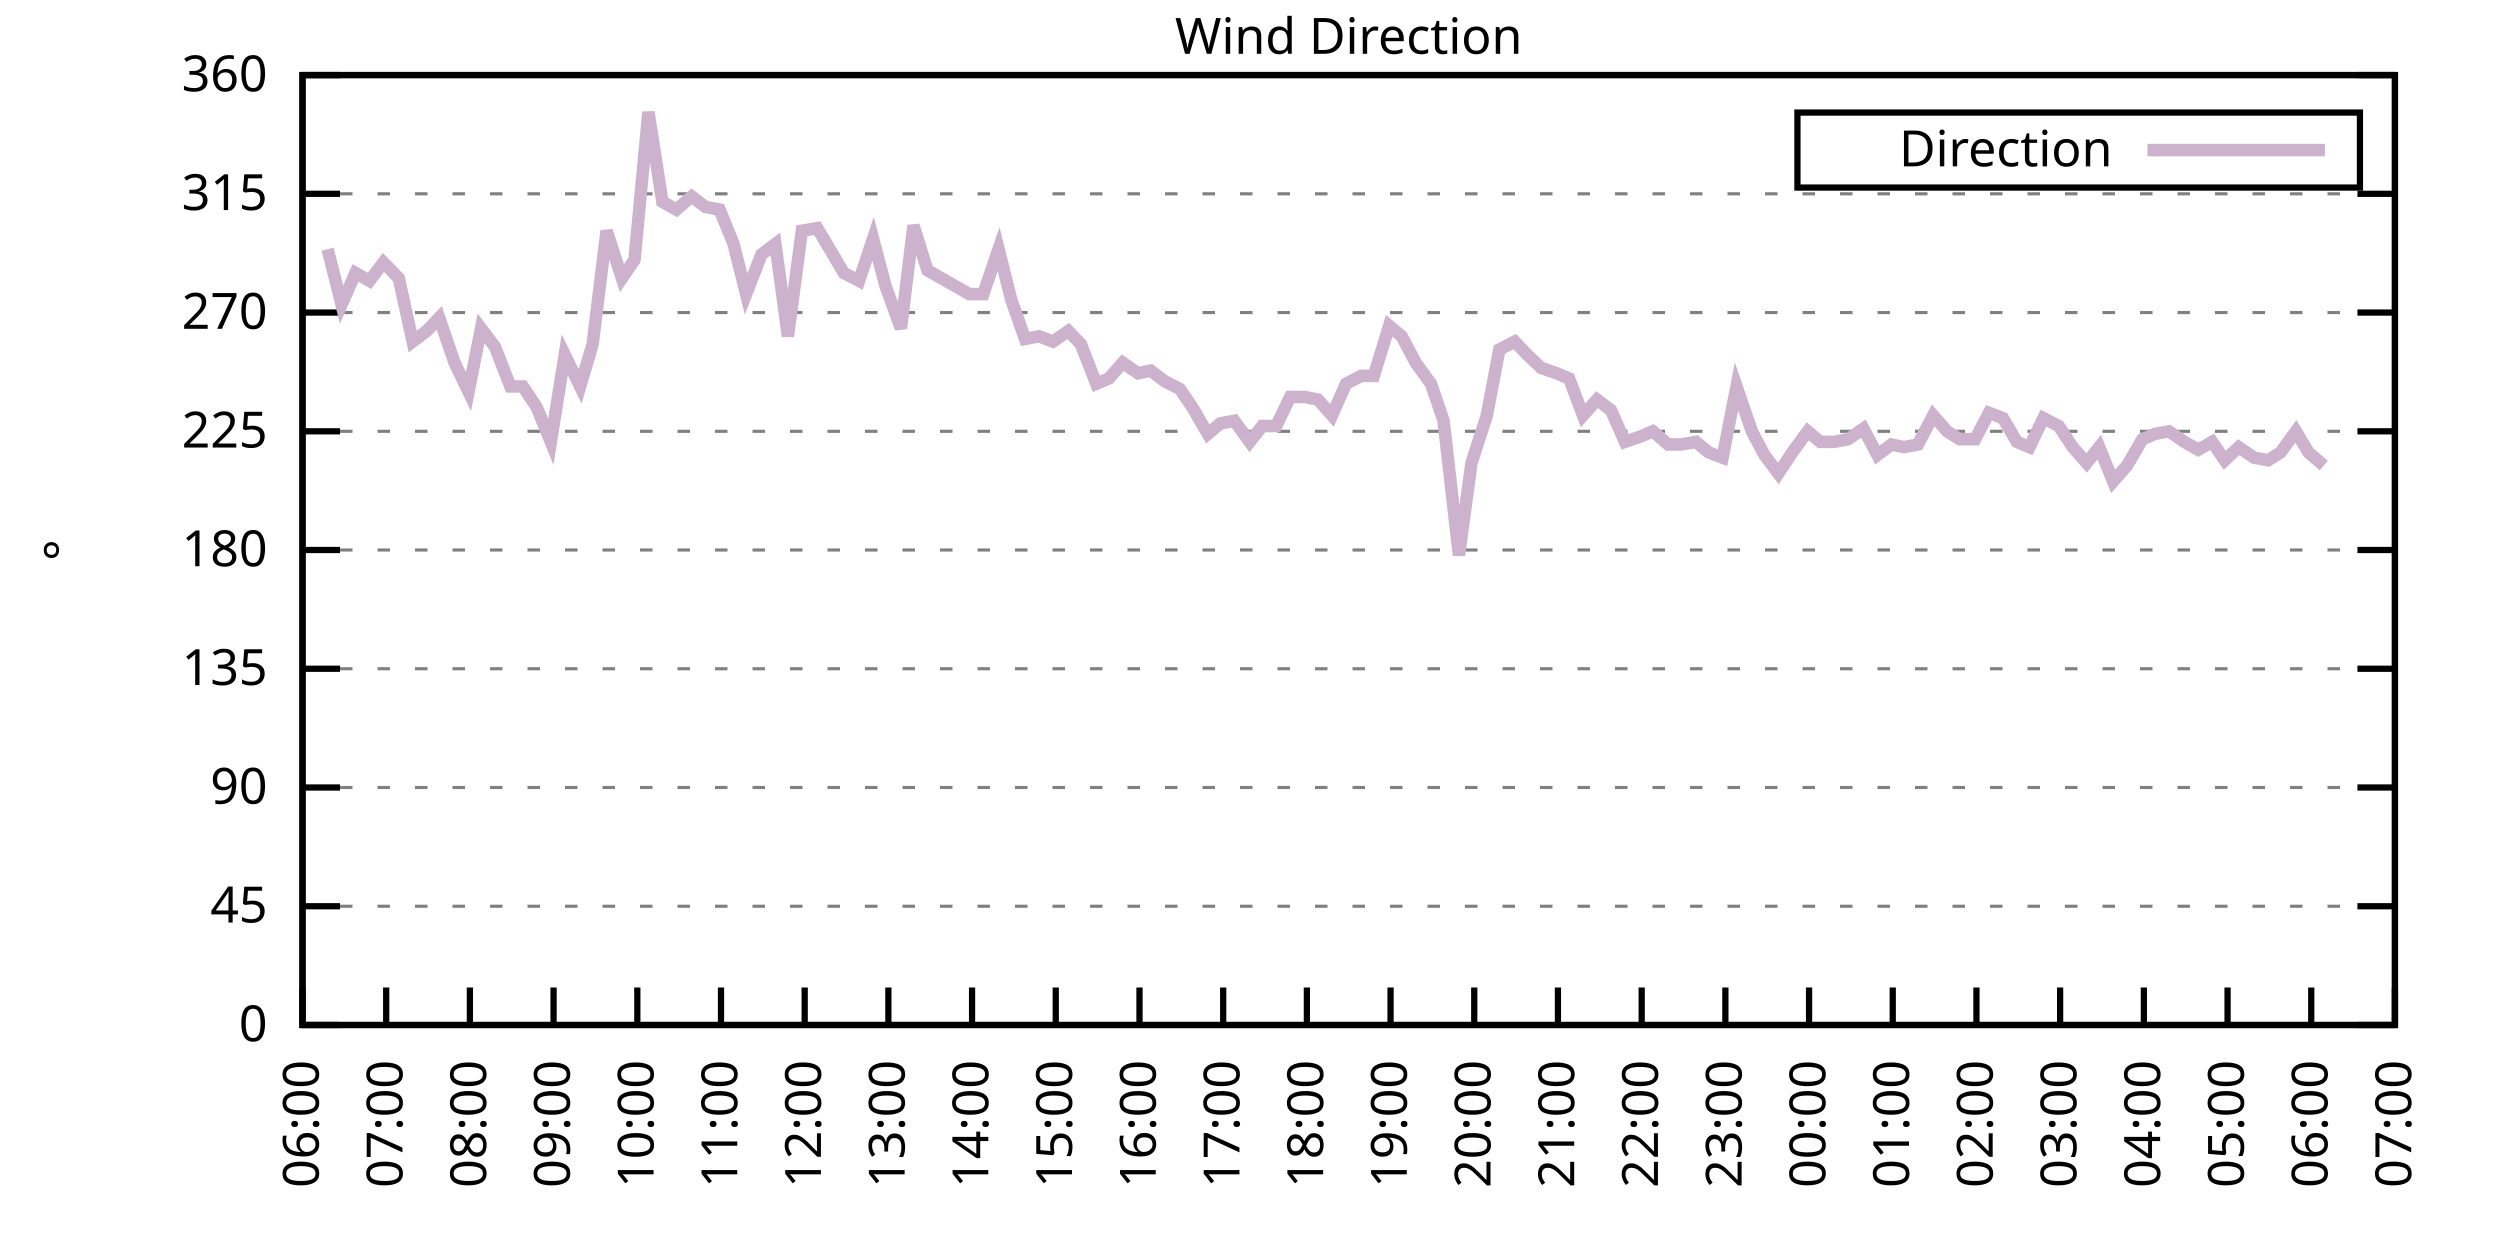
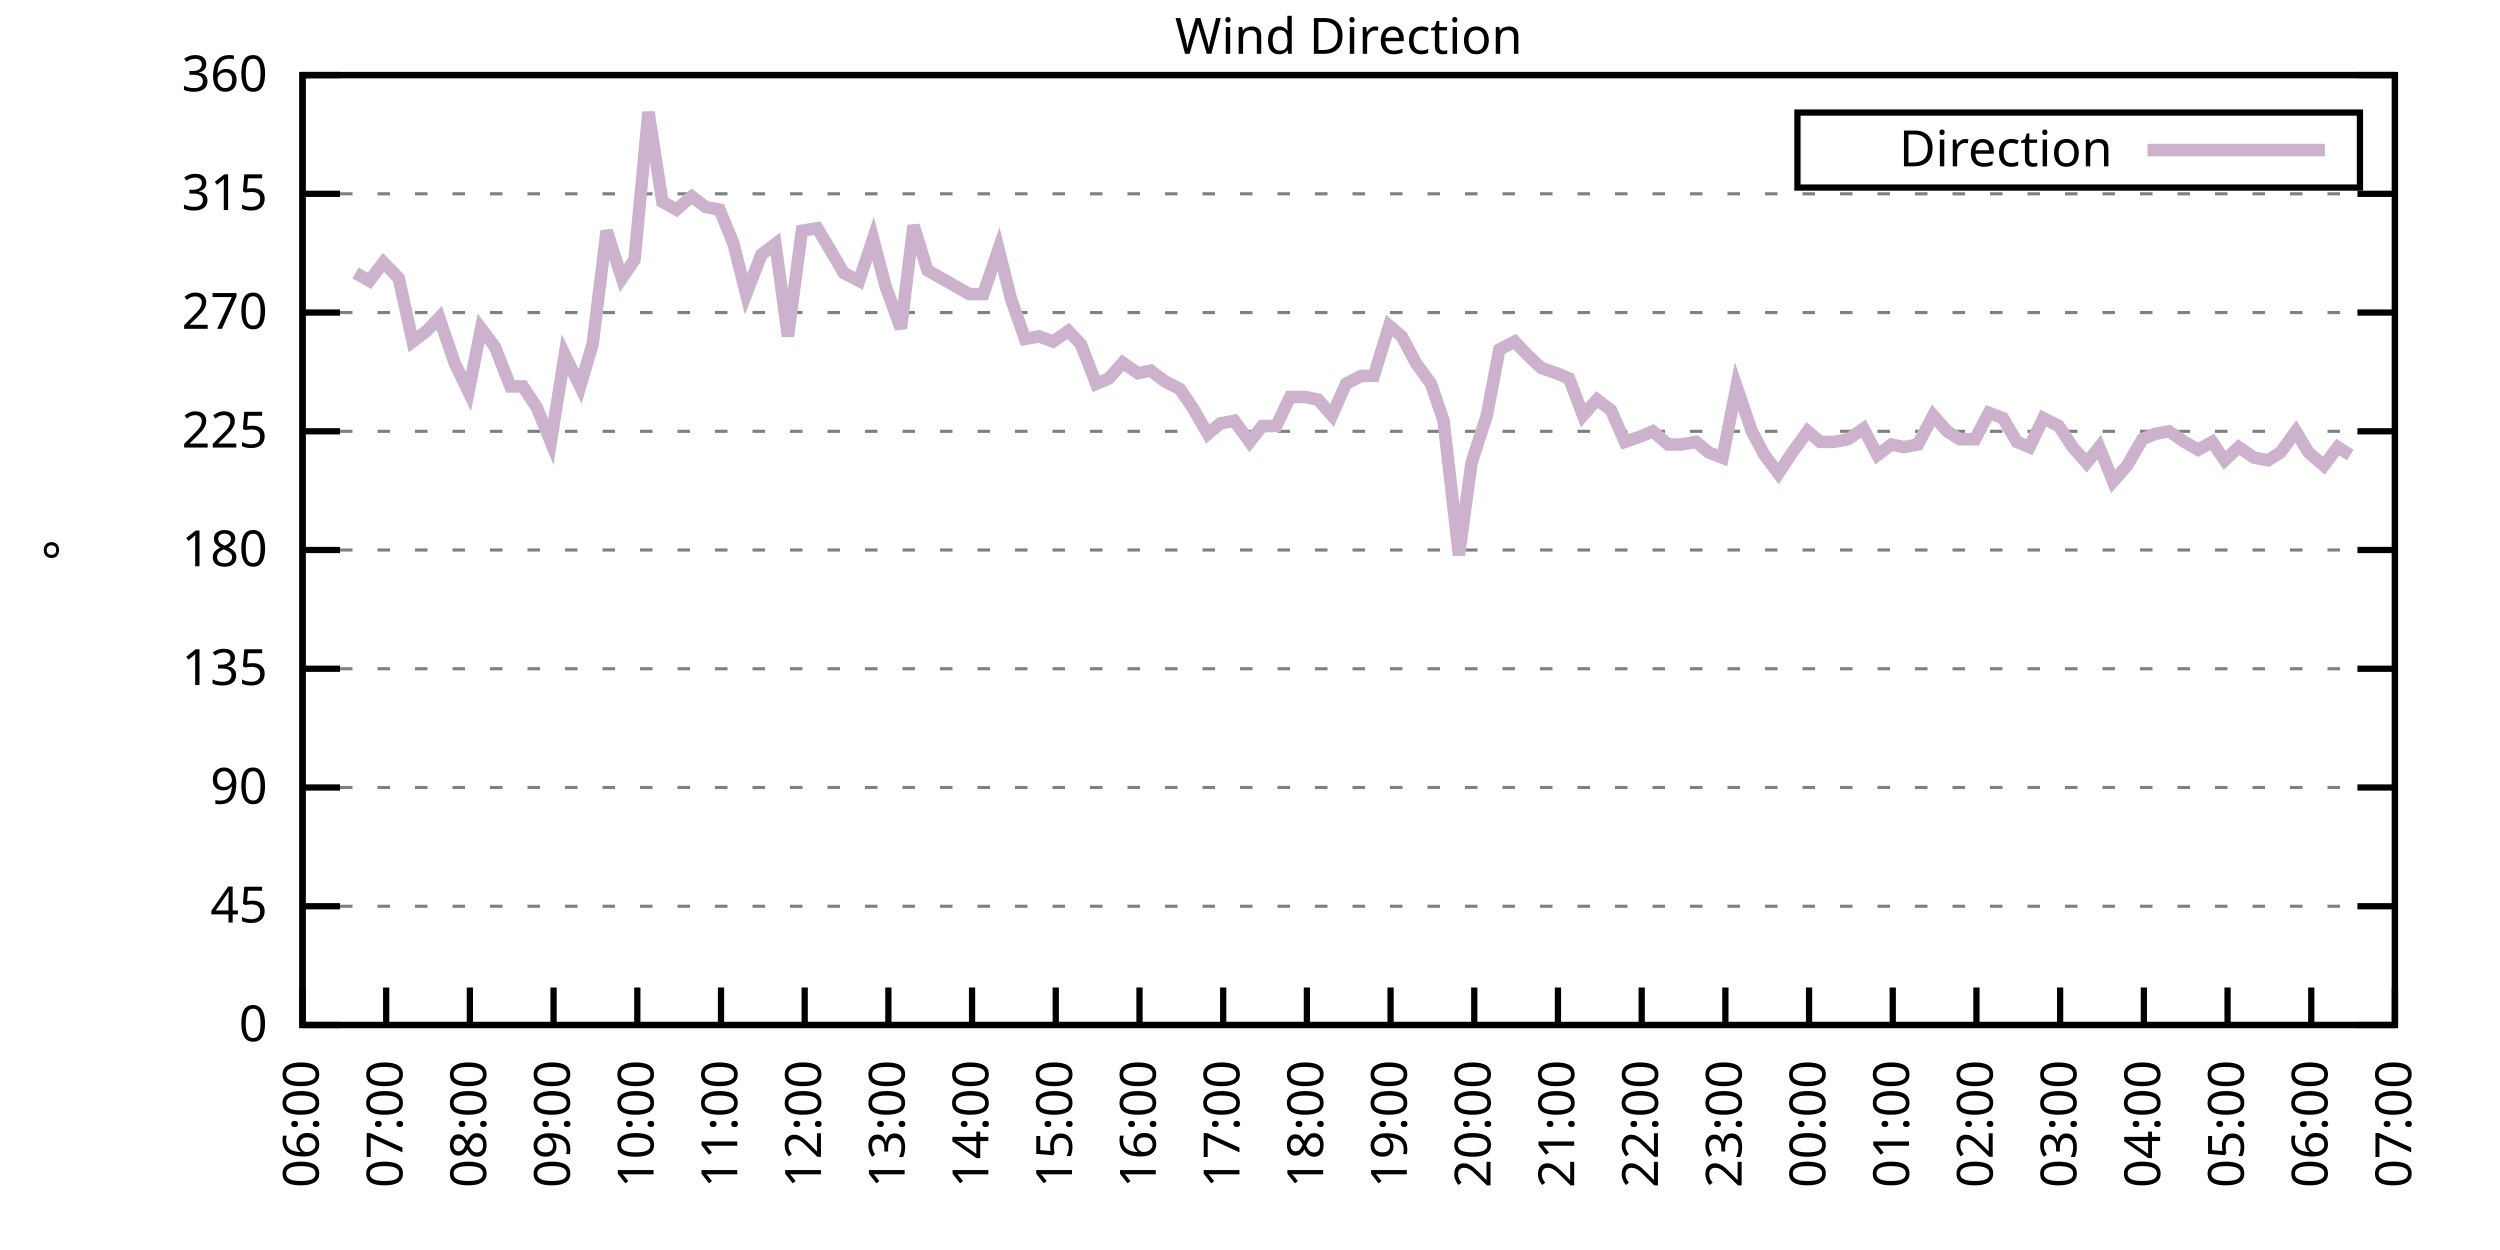
<svg xmlns="http://www.w3.org/2000/svg" xmlns:xlink="http://www.w3.org/1999/xlink" width="400" height="200" viewBox="0 0 400 200">
  <g id="gnuplot_canvas">
    <rect x="0" y="0" width="400" height="200" fill="none" />
    <defs>
      <circle id="gpDot" r="0.5" stroke-width="0.5" stroke="currentColor" />
      <path id="gpPt0" stroke-width="0.333" stroke="currentColor" d="M-1,0 h2 M0,-1 v2" />
      <path id="gpPt1" stroke-width="0.333" stroke="currentColor" d="M-1,-1 L1,1 M1,-1 L-1,1" />
      <path id="gpPt2" stroke-width="0.333" stroke="currentColor" d="M-1,0 L1,0 M0,-1 L0,1 M-1,-1 L1,1 M-1,1 L1,-1" />
      <rect id="gpPt3" stroke-width="0.333" stroke="currentColor" x="-1" y="-1" width="2" height="2" />
      <rect id="gpPt4" stroke-width="0.333" stroke="currentColor" fill="currentColor" x="-1" y="-1" width="2" height="2" />
      <circle id="gpPt5" stroke-width="0.333" stroke="currentColor" cx="0" cy="0" r="1" />
      <use xlink:href="#gpPt5" id="gpPt6" fill="currentColor" stroke="none" />
      <path id="gpPt7" stroke-width="0.333" stroke="currentColor" d="M0,-1.33 L-1.33,0.67 L1.33,0.67 z" />
      <use xlink:href="#gpPt7" id="gpPt8" fill="currentColor" stroke="none" />
      <use xlink:href="#gpPt7" id="gpPt9" stroke="currentColor" transform="rotate(180)" />
      <use xlink:href="#gpPt9" id="gpPt10" fill="currentColor" stroke="none" />
      <use xlink:href="#gpPt3" id="gpPt11" stroke="currentColor" transform="rotate(45)" />
      <use xlink:href="#gpPt11" id="gpPt12" fill="currentColor" stroke="none" />
      <path id="gpPt13" stroke-width="0.333" stroke="currentColor" d="M0,1.330 L1.265,0.411 L0.782,-1.067 L-0.782,-1.076 L-1.265,0.411 z" />
      <use xlink:href="#gpPt13" id="gpPt14" fill="currentColor" stroke="none" />
      <filter id="textbox" filterUnits="objectBoundingBox" x="0" y="0" height="1" width="1">
        <feFlood flood-color="white" flood-opacity="1" result="bgnd" />
        <feComposite in="SourceGraphic" in2="bgnd" operator="atop" />
      </filter>
      <filter id="greybox" filterUnits="objectBoundingBox" x="0" y="0" height="1" width="1">
        <feFlood flood-color="lightgrey" flood-opacity="1" result="grey" />
        <feComposite in="SourceGraphic" in2="grey" operator="atop" />
      </filter>
    </defs>
    <g fill="none" color="white" stroke="currentColor" stroke-width="1.00" stroke-linecap="butt" stroke-linejoin="miter">
</g>
    <g fill="none" color="black" stroke="currentColor" stroke-width="1.00" stroke-linecap="butt" stroke-linejoin="miter">
      <g stroke="none" shape-rendering="crispEdges">
        <polygon fill="rgb(255, 255, 255)" points="48.40,164.00 383.18,164.00 383.18,12.02 48.40,12.02 " />
      </g>
    </g>
    <g fill="none" color="black" stroke="currentColor" stroke-width="1.00" stroke-linecap="butt" stroke-linejoin="miter">
</g>
    <g fill="none" color="black" stroke="black" stroke-width="0.50" stroke-linecap="butt" stroke-linejoin="miter">
</g>
    <g fill="none" color="gray" stroke="currentColor" stroke-width="0.50" stroke-linecap="butt" stroke-linejoin="miter">
      <path stroke="gray" stroke-dasharray="2,4" class="gridline" d="M48.40,164.00 L383.19,164.00  " />
    </g>
    <g fill="none" color="gray" stroke="gray" stroke-width="1.00" stroke-linecap="butt" stroke-linejoin="miter">
</g>
    <g fill="none" color="black" stroke="currentColor" stroke-width="1.00" stroke-linecap="butt" stroke-linejoin="miter">
      <path stroke="black" d="M48.40,164.00 L54.40,164.00 M383.19,164.00 L377.19,164.00  " />
      <g transform="translate(42.80,166.60)" stroke="none" fill="black" font-family="Sans" font-size="8.00" text-anchor="end">
        <text>
          <tspan font-family="Sans"> 0</tspan>
        </text>
      </g>
    </g>
    <g fill="none" color="black" stroke="currentColor" stroke-width="1.00" stroke-linecap="butt" stroke-linejoin="miter">
</g>
    <g fill="none" color="black" stroke="black" stroke-width="0.50" stroke-linecap="butt" stroke-linejoin="miter">
</g>
    <g fill="none" color="gray" stroke="currentColor" stroke-width="0.50" stroke-linecap="butt" stroke-linejoin="miter">
      <path stroke="gray" stroke-dasharray="2,4" class="gridline" d="M48.40,145.00 L383.19,145.00  " />
    </g>
    <g fill="none" color="gray" stroke="gray" stroke-width="1.00" stroke-linecap="butt" stroke-linejoin="miter">
</g>
    <g fill="none" color="black" stroke="currentColor" stroke-width="1.00" stroke-linecap="butt" stroke-linejoin="miter">
      <path stroke="black" d="M48.40,145.00 L54.40,145.00 M383.19,145.00 L377.19,145.00  " />
      <g transform="translate(42.80,147.60)" stroke="none" fill="black" font-family="Sans" font-size="8.00" text-anchor="end">
        <text>
          <tspan font-family="Sans"> 45</tspan>
        </text>
      </g>
    </g>
    <g fill="none" color="black" stroke="currentColor" stroke-width="1.00" stroke-linecap="butt" stroke-linejoin="miter">
</g>
    <g fill="none" color="black" stroke="black" stroke-width="0.50" stroke-linecap="butt" stroke-linejoin="miter">
</g>
    <g fill="none" color="gray" stroke="currentColor" stroke-width="0.50" stroke-linecap="butt" stroke-linejoin="miter">
      <path stroke="gray" stroke-dasharray="2,4" class="gridline" d="M48.40,126.00 L383.19,126.00  " />
    </g>
    <g fill="none" color="gray" stroke="gray" stroke-width="1.00" stroke-linecap="butt" stroke-linejoin="miter">
</g>
    <g fill="none" color="black" stroke="currentColor" stroke-width="1.00" stroke-linecap="butt" stroke-linejoin="miter">
      <path stroke="black" d="M48.40,126.00 L54.40,126.00 M383.19,126.00 L377.19,126.00  " />
      <g transform="translate(42.80,128.60)" stroke="none" fill="black" font-family="Sans" font-size="8.00" text-anchor="end">
        <text>
          <tspan font-family="Sans"> 90</tspan>
        </text>
      </g>
    </g>
    <g fill="none" color="black" stroke="currentColor" stroke-width="1.00" stroke-linecap="butt" stroke-linejoin="miter">
</g>
    <g fill="none" color="black" stroke="black" stroke-width="0.50" stroke-linecap="butt" stroke-linejoin="miter">
</g>
    <g fill="none" color="gray" stroke="currentColor" stroke-width="0.50" stroke-linecap="butt" stroke-linejoin="miter">
      <path stroke="gray" stroke-dasharray="2,4" class="gridline" d="M48.40,107.00 L383.19,107.00  " />
    </g>
    <g fill="none" color="gray" stroke="gray" stroke-width="1.00" stroke-linecap="butt" stroke-linejoin="miter">
</g>
    <g fill="none" color="black" stroke="currentColor" stroke-width="1.00" stroke-linecap="butt" stroke-linejoin="miter">
      <path stroke="black" d="M48.40,107.00 L54.40,107.00 M383.19,107.00 L377.19,107.00  " />
      <g transform="translate(42.80,109.60)" stroke="none" fill="black" font-family="Sans" font-size="8.00" text-anchor="end">
        <text>
          <tspan font-family="Sans"> 135</tspan>
        </text>
      </g>
    </g>
    <g fill="none" color="black" stroke="currentColor" stroke-width="1.00" stroke-linecap="butt" stroke-linejoin="miter">
</g>
    <g fill="none" color="black" stroke="black" stroke-width="0.50" stroke-linecap="butt" stroke-linejoin="miter">
</g>
    <g fill="none" color="gray" stroke="currentColor" stroke-width="0.50" stroke-linecap="butt" stroke-linejoin="miter">
      <path stroke="gray" stroke-dasharray="2,4" class="gridline" d="M48.40,88.00 L383.19,88.00  " />
    </g>
    <g fill="none" color="gray" stroke="gray" stroke-width="1.00" stroke-linecap="butt" stroke-linejoin="miter">
</g>
    <g fill="none" color="black" stroke="currentColor" stroke-width="1.00" stroke-linecap="butt" stroke-linejoin="miter">
      <path stroke="black" d="M48.40,88.00 L54.40,88.00 M383.19,88.00 L377.19,88.00  " />
      <g transform="translate(42.80,90.60)" stroke="none" fill="black" font-family="Sans" font-size="8.00" text-anchor="end">
        <text>
          <tspan font-family="Sans"> 180</tspan>
        </text>
      </g>
    </g>
    <g fill="none" color="black" stroke="currentColor" stroke-width="1.00" stroke-linecap="butt" stroke-linejoin="miter">
</g>
    <g fill="none" color="black" stroke="black" stroke-width="0.50" stroke-linecap="butt" stroke-linejoin="miter">
</g>
    <g fill="none" color="gray" stroke="currentColor" stroke-width="0.50" stroke-linecap="butt" stroke-linejoin="miter">
      <path stroke="gray" stroke-dasharray="2,4" class="gridline" d="M48.40,69.01 L383.19,69.01  " />
    </g>
    <g fill="none" color="gray" stroke="gray" stroke-width="1.00" stroke-linecap="butt" stroke-linejoin="miter">
</g>
    <g fill="none" color="black" stroke="currentColor" stroke-width="1.00" stroke-linecap="butt" stroke-linejoin="miter">
      <path stroke="black" d="M48.40,69.01 L54.40,69.01 M383.19,69.01 L377.19,69.01  " />
      <g transform="translate(42.80,71.61)" stroke="none" fill="black" font-family="Sans" font-size="8.00" text-anchor="end">
        <text>
          <tspan font-family="Sans"> 225</tspan>
        </text>
      </g>
    </g>
    <g fill="none" color="black" stroke="currentColor" stroke-width="1.00" stroke-linecap="butt" stroke-linejoin="miter">
</g>
    <g fill="none" color="black" stroke="black" stroke-width="0.50" stroke-linecap="butt" stroke-linejoin="miter">
</g>
    <g fill="none" color="gray" stroke="currentColor" stroke-width="0.50" stroke-linecap="butt" stroke-linejoin="miter">
      <path stroke="gray" stroke-dasharray="2,4" class="gridline" d="M48.40,50.01 L383.19,50.01  " />
    </g>
    <g fill="none" color="gray" stroke="gray" stroke-width="1.00" stroke-linecap="butt" stroke-linejoin="miter">
</g>
    <g fill="none" color="black" stroke="currentColor" stroke-width="1.00" stroke-linecap="butt" stroke-linejoin="miter">
      <path stroke="black" d="M48.40,50.01 L54.40,50.01 M383.19,50.01 L377.19,50.01  " />
      <g transform="translate(42.80,52.61)" stroke="none" fill="black" font-family="Sans" font-size="8.00" text-anchor="end">
        <text>
          <tspan font-family="Sans"> 270</tspan>
        </text>
      </g>
    </g>
    <g fill="none" color="black" stroke="currentColor" stroke-width="1.00" stroke-linecap="butt" stroke-linejoin="miter">
</g>
    <g fill="none" color="black" stroke="black" stroke-width="0.50" stroke-linecap="butt" stroke-linejoin="miter">
</g>
    <g fill="none" color="gray" stroke="currentColor" stroke-width="0.50" stroke-linecap="butt" stroke-linejoin="miter">
      <path stroke="gray" stroke-dasharray="2,4" class="gridline" d="M48.40,31.01 L383.19,31.01  " />
    </g>
    <g fill="none" color="gray" stroke="gray" stroke-width="1.00" stroke-linecap="butt" stroke-linejoin="miter">
</g>
    <g fill="none" color="black" stroke="currentColor" stroke-width="1.00" stroke-linecap="butt" stroke-linejoin="miter">
      <path stroke="black" d="M48.40,31.01 L54.40,31.01 M383.19,31.01 L377.19,31.01  " />
      <g transform="translate(42.80,33.61)" stroke="none" fill="black" font-family="Sans" font-size="8.00" text-anchor="end">
        <text>
          <tspan font-family="Sans"> 315</tspan>
        </text>
      </g>
    </g>
    <g fill="none" color="black" stroke="currentColor" stroke-width="1.00" stroke-linecap="butt" stroke-linejoin="miter">
</g>
    <g fill="none" color="black" stroke="black" stroke-width="0.50" stroke-linecap="butt" stroke-linejoin="miter">
</g>
    <g fill="none" color="gray" stroke="currentColor" stroke-width="0.50" stroke-linecap="butt" stroke-linejoin="miter">
      <path stroke="gray" stroke-dasharray="2,4" class="gridline" d="M48.40,12.01 L383.19,12.01  " />
    </g>
    <g fill="none" color="gray" stroke="gray" stroke-width="1.00" stroke-linecap="butt" stroke-linejoin="miter">
</g>
    <g fill="none" color="black" stroke="currentColor" stroke-width="1.00" stroke-linecap="butt" stroke-linejoin="miter">
      <path stroke="black" d="M48.40,12.01 L54.40,12.01 M383.19,12.01 L377.19,12.01  " />
      <g transform="translate(42.80,14.61)" stroke="none" fill="black" font-family="Sans" font-size="8.00" text-anchor="end">
        <text>
          <tspan font-family="Sans"> 360</tspan>
        </text>
      </g>
    </g>
    <g fill="none" color="black" stroke="currentColor" stroke-width="1.00" stroke-linecap="butt" stroke-linejoin="miter">
      <path stroke="black" d="M48.40,164.00 L48.40,158.00  " />
      <g transform="translate(51.00,169.60) rotate(270.00)" stroke="none" fill="black" font-family="Sans" font-size="8.00" text-anchor="end">
        <text>
          <tspan font-family="Sans">06:00</tspan>
        </text>
      </g>
    </g>
    <g fill="none" color="black" stroke="currentColor" stroke-width="1.00" stroke-linecap="butt" stroke-linejoin="miter">
      <path stroke="black" d="M61.79,164.00 L61.79,158.00  " />
      <g transform="translate(64.39,169.60) rotate(270.00)" stroke="none" fill="black" font-family="Sans" font-size="8.00" text-anchor="end">
        <text>
          <tspan font-family="Sans">07:00</tspan>
        </text>
      </g>
    </g>
    <g fill="none" color="black" stroke="currentColor" stroke-width="1.00" stroke-linecap="butt" stroke-linejoin="miter">
      <path stroke="black" d="M75.18,164.00 L75.18,158.00  " />
      <g transform="translate(77.78,169.60) rotate(270.00)" stroke="none" fill="black" font-family="Sans" font-size="8.00" text-anchor="end">
        <text>
          <tspan font-family="Sans">08:00</tspan>
        </text>
      </g>
    </g>
    <g fill="none" color="black" stroke="currentColor" stroke-width="1.00" stroke-linecap="butt" stroke-linejoin="miter">
      <path stroke="black" d="M88.57,164.00 L88.57,158.00  " />
      <g transform="translate(91.17,169.60) rotate(270.00)" stroke="none" fill="black" font-family="Sans" font-size="8.00" text-anchor="end">
        <text>
          <tspan font-family="Sans">09:00</tspan>
        </text>
      </g>
    </g>
    <g fill="none" color="black" stroke="currentColor" stroke-width="1.00" stroke-linecap="butt" stroke-linejoin="miter">
      <path stroke="black" d="M101.97,164.00 L101.97,158.00  " />
      <g transform="translate(104.57,169.60) rotate(270.00)" stroke="none" fill="black" font-family="Sans" font-size="8.00" text-anchor="end">
        <text>
          <tspan font-family="Sans">10:00</tspan>
        </text>
      </g>
    </g>
    <g fill="none" color="black" stroke="currentColor" stroke-width="1.00" stroke-linecap="butt" stroke-linejoin="miter">
      <path stroke="black" d="M115.36,164.00 L115.36,158.00  " />
      <g transform="translate(117.96,169.60) rotate(270.00)" stroke="none" fill="black" font-family="Sans" font-size="8.00" text-anchor="end">
        <text>
          <tspan font-family="Sans">11:00</tspan>
        </text>
      </g>
    </g>
    <g fill="none" color="black" stroke="currentColor" stroke-width="1.00" stroke-linecap="butt" stroke-linejoin="miter">
      <path stroke="black" d="M128.75,164.00 L128.75,158.00  " />
      <g transform="translate(131.35,169.60) rotate(270.00)" stroke="none" fill="black" font-family="Sans" font-size="8.00" text-anchor="end">
        <text>
          <tspan font-family="Sans">12:00</tspan>
        </text>
      </g>
    </g>
    <g fill="none" color="black" stroke="currentColor" stroke-width="1.00" stroke-linecap="butt" stroke-linejoin="miter">
      <path stroke="black" d="M142.14,164.00 L142.14,158.00  " />
      <g transform="translate(144.74,169.60) rotate(270.00)" stroke="none" fill="black" font-family="Sans" font-size="8.00" text-anchor="end">
        <text>
          <tspan font-family="Sans">13:00</tspan>
        </text>
      </g>
    </g>
    <g fill="none" color="black" stroke="currentColor" stroke-width="1.00" stroke-linecap="butt" stroke-linejoin="miter">
      <path stroke="black" d="M155.53,164.00 L155.53,158.00  " />
      <g transform="translate(158.13,169.60) rotate(270.00)" stroke="none" fill="black" font-family="Sans" font-size="8.00" text-anchor="end">
        <text>
          <tspan font-family="Sans">14:00</tspan>
        </text>
      </g>
    </g>
    <g fill="none" color="black" stroke="currentColor" stroke-width="1.00" stroke-linecap="butt" stroke-linejoin="miter">
      <path stroke="black" d="M168.92,164.00 L168.92,158.00  " />
      <g transform="translate(171.52,169.60) rotate(270.00)" stroke="none" fill="black" font-family="Sans" font-size="8.00" text-anchor="end">
        <text>
          <tspan font-family="Sans">15:00</tspan>
        </text>
      </g>
    </g>
    <g fill="none" color="black" stroke="currentColor" stroke-width="1.00" stroke-linecap="butt" stroke-linejoin="miter">
      <path stroke="black" d="M182.32,164.00 L182.32,158.00  " />
      <g transform="translate(184.92,169.60) rotate(270.00)" stroke="none" fill="black" font-family="Sans" font-size="8.00" text-anchor="end">
        <text>
          <tspan font-family="Sans">16:00</tspan>
        </text>
      </g>
    </g>
    <g fill="none" color="black" stroke="currentColor" stroke-width="1.00" stroke-linecap="butt" stroke-linejoin="miter">
      <path stroke="black" d="M195.71,164.00 L195.71,158.00  " />
      <g transform="translate(198.31,169.60) rotate(270.00)" stroke="none" fill="black" font-family="Sans" font-size="8.00" text-anchor="end">
        <text>
          <tspan font-family="Sans">17:00</tspan>
        </text>
      </g>
    </g>
    <g fill="none" color="black" stroke="currentColor" stroke-width="1.00" stroke-linecap="butt" stroke-linejoin="miter">
      <path stroke="black" d="M209.10,164.00 L209.10,158.00  " />
      <g transform="translate(211.70,169.60) rotate(270.00)" stroke="none" fill="black" font-family="Sans" font-size="8.00" text-anchor="end">
        <text>
          <tspan font-family="Sans">18:00</tspan>
        </text>
      </g>
    </g>
    <g fill="none" color="black" stroke="currentColor" stroke-width="1.00" stroke-linecap="butt" stroke-linejoin="miter">
      <path stroke="black" d="M222.49,164.00 L222.49,158.00  " />
      <g transform="translate(225.09,169.60) rotate(270.00)" stroke="none" fill="black" font-family="Sans" font-size="8.00" text-anchor="end">
        <text>
          <tspan font-family="Sans">19:00</tspan>
        </text>
      </g>
    </g>
    <g fill="none" color="black" stroke="currentColor" stroke-width="1.00" stroke-linecap="butt" stroke-linejoin="miter">
      <path stroke="black" d="M235.88,164.00 L235.88,158.00  " />
      <g transform="translate(238.48,169.60) rotate(270.00)" stroke="none" fill="black" font-family="Sans" font-size="8.00" text-anchor="end">
        <text>
          <tspan font-family="Sans">20:00</tspan>
        </text>
      </g>
    </g>
    <g fill="none" color="black" stroke="currentColor" stroke-width="1.00" stroke-linecap="butt" stroke-linejoin="miter">
      <path stroke="black" d="M249.27,164.00 L249.27,158.00  " />
      <g transform="translate(251.87,169.60) rotate(270.00)" stroke="none" fill="black" font-family="Sans" font-size="8.00" text-anchor="end">
        <text>
          <tspan font-family="Sans">21:00</tspan>
        </text>
      </g>
    </g>
    <g fill="none" color="black" stroke="currentColor" stroke-width="1.00" stroke-linecap="butt" stroke-linejoin="miter">
      <path stroke="black" d="M262.67,164.00 L262.67,158.00  " />
      <g transform="translate(265.27,169.60) rotate(270.00)" stroke="none" fill="black" font-family="Sans" font-size="8.00" text-anchor="end">
        <text>
          <tspan font-family="Sans">22:00</tspan>
        </text>
      </g>
    </g>
    <g fill="none" color="black" stroke="currentColor" stroke-width="1.00" stroke-linecap="butt" stroke-linejoin="miter">
      <path stroke="black" d="M276.06,164.00 L276.06,158.00  " />
      <g transform="translate(278.66,169.60) rotate(270.00)" stroke="none" fill="black" font-family="Sans" font-size="8.00" text-anchor="end">
        <text>
          <tspan font-family="Sans">23:00</tspan>
        </text>
      </g>
    </g>
    <g fill="none" color="black" stroke="currentColor" stroke-width="1.00" stroke-linecap="butt" stroke-linejoin="miter">
      <path stroke="black" d="M289.45,164.00 L289.45,158.00  " />
      <g transform="translate(292.05,169.60) rotate(270.00)" stroke="none" fill="black" font-family="Sans" font-size="8.00" text-anchor="end">
        <text>
          <tspan font-family="Sans">00:00</tspan>
        </text>
      </g>
    </g>
    <g fill="none" color="black" stroke="currentColor" stroke-width="1.00" stroke-linecap="butt" stroke-linejoin="miter">
      <path stroke="black" d="M302.84,164.00 L302.84,158.00  " />
      <g transform="translate(305.44,169.60) rotate(270.00)" stroke="none" fill="black" font-family="Sans" font-size="8.00" text-anchor="end">
        <text>
          <tspan font-family="Sans">01:00</tspan>
        </text>
      </g>
    </g>
    <g fill="none" color="black" stroke="currentColor" stroke-width="1.00" stroke-linecap="butt" stroke-linejoin="miter">
      <path stroke="black" d="M316.23,164.00 L316.23,158.00  " />
      <g transform="translate(318.83,169.60) rotate(270.00)" stroke="none" fill="black" font-family="Sans" font-size="8.00" text-anchor="end">
        <text>
          <tspan font-family="Sans">02:00</tspan>
        </text>
      </g>
    </g>
    <g fill="none" color="black" stroke="currentColor" stroke-width="1.00" stroke-linecap="butt" stroke-linejoin="miter">
      <path stroke="black" d="M329.62,164.00 L329.62,158.00  " />
      <g transform="translate(332.22,169.60) rotate(270.00)" stroke="none" fill="black" font-family="Sans" font-size="8.00" text-anchor="end">
        <text>
          <tspan font-family="Sans">03:00</tspan>
        </text>
      </g>
    </g>
    <g fill="none" color="black" stroke="currentColor" stroke-width="1.00" stroke-linecap="butt" stroke-linejoin="miter">
      <path stroke="black" d="M343.02,164.00 L343.02,158.00  " />
      <g transform="translate(345.62,169.60) rotate(270.00)" stroke="none" fill="black" font-family="Sans" font-size="8.00" text-anchor="end">
        <text>
          <tspan font-family="Sans">04:00</tspan>
        </text>
      </g>
    </g>
    <g fill="none" color="black" stroke="currentColor" stroke-width="1.00" stroke-linecap="butt" stroke-linejoin="miter">
      <path stroke="black" d="M356.41,164.00 L356.41,158.00  " />
      <g transform="translate(359.01,169.60) rotate(270.00)" stroke="none" fill="black" font-family="Sans" font-size="8.00" text-anchor="end">
        <text>
          <tspan font-family="Sans">05:00</tspan>
        </text>
      </g>
    </g>
    <g fill="none" color="black" stroke="currentColor" stroke-width="1.00" stroke-linecap="butt" stroke-linejoin="miter">
      <path stroke="black" d="M369.80,164.00 L369.80,158.00  " />
      <g transform="translate(372.40,169.60) rotate(270.00)" stroke="none" fill="black" font-family="Sans" font-size="8.00" text-anchor="end">
        <text>
          <tspan font-family="Sans">06:00</tspan>
        </text>
      </g>
    </g>
    <g fill="none" color="black" stroke="currentColor" stroke-width="1.00" stroke-linecap="butt" stroke-linejoin="miter">
      <path stroke="black" d="M383.19,164.00 L383.19,158.00  " />
      <g transform="translate(385.79,169.60) rotate(270.00)" stroke="none" fill="black" font-family="Sans" font-size="8.00" text-anchor="end">
        <text>
          <tspan font-family="Sans">07:00</tspan>
        </text>
      </g>
    </g>
    <g fill="none" color="black" stroke="currentColor" stroke-width="1.00" stroke-linecap="butt" stroke-linejoin="miter">
</g>
    <g fill="none" color="black" stroke="currentColor" stroke-width="1.00" stroke-linecap="butt" stroke-linejoin="miter">
      <path stroke="black" d="M48.40,12.01 L48.40,164.00 L383.19,164.00 L383.19,12.01 L48.40,12.01 Z  " />
    </g>
    <g fill="none" color="black" stroke="currentColor" stroke-width="1.00" stroke-linecap="butt" stroke-linejoin="miter">
</g>
    <g fill="none" color="black" stroke="currentColor" stroke-width="1.00" stroke-linecap="butt" stroke-linejoin="miter">
      <path stroke="black" d="M287.59,30.01 L287.59,18.01 L377.59,18.01 L377.59,30.01 L287.59,30.01 Z  " />
    </g>
    <g id="Wind_direction_plot_1">
      <g fill="none" color="white" stroke="black" stroke-width="2.00" stroke-linecap="butt" stroke-linejoin="miter">
</g>
      <g fill="none" color="black" stroke="currentColor" stroke-width="2.00" stroke-linecap="butt" stroke-linejoin="miter">
        <g transform="translate(337.99,26.61)" stroke="none" fill="black" font-family="Sans" font-size="8.00" text-anchor="end">
          <text>
            <tspan font-family="Sans">Direction</tspan>
          </text>
        </g>
      </g>
      <g fill="none" color="black" stroke="currentColor" stroke-width="2.00" stroke-linecap="butt" stroke-linejoin="miter">
-         <path stroke="rgb(204, 178, 204)" d="M343.59,24.01 L371.99,24.01 M52.42,39.87 L54.65,48.74 L56.88,43.67 L59.11,44.94 L61.35,41.99 L63.80,44.52   L66.03,54.65 L68.26,52.96 L70.27,50.85 L72.73,58.03 L74.96,62.67 L76.97,52.54 L79.20,55.50 L81.66,61.83   L83.66,61.83 L85.90,65.21 L88.13,70.70 L90.36,56.76 L92.82,61.83 L94.82,55.07 L97.06,36.92 L99.51,44.52   L101.52,41.56 L103.75,17.92 L105.98,32.28 L108.22,33.54 L110.67,31.43 L112.90,33.12 L115.13,33.54 L117.37,39.03   L119.38,47.05 L121.83,40.72 L124.06,39.03 L126.07,53.81 L128.30,36.92 L130.76,36.50 L132.77,39.87 L135.00,43.67   L137.45,44.94 L139.69,38.19 L141.69,45.79 L144.15,52.54 L146.16,36.08 L148.39,43.25 L155.09,47.05 L157.32,47.05   L159.77,39.87 L161.78,47.90 L164.01,54.23 L166.25,53.81 L168.48,54.65 L170.93,52.96 L172.94,55.07 L175.40,61.41   L177.41,60.56 L179.64,58.03 L182.09,59.72 L184.10,59.30 L186.33,60.98 L188.79,62.25 L190.80,65.21 L193.25,69.43   L195.26,67.74 L197.49,67.32 L199.95,70.70 L201.96,68.16 L204.19,68.16 L206.42,63.52 L208.88,63.52 L210.88,63.94   L213.12,66.47 L215.35,61.41 L217.80,60.14 L219.81,60.14 L222.27,52.12 L224.28,53.81 L226.51,58.03 L228.96,61.41   L230.97,67.32 L233.43,88.85 L235.44,74.07 L237.89,66.47 L239.90,55.92 L242.36,54.65 L244.36,56.76 L246.60,58.87   L249.05,59.72 L251.06,60.56 L253.29,66.47 L255.52,63.94 L257.76,65.63 L259.99,70.70 L262.44,69.85 L264.45,69.01   L266.91,71.12 L268.92,71.12 L271.37,70.70 L273.38,72.38 L275.61,73.23 L277.84,61.83 L280.30,69.01 L282.31,72.81   L284.54,75.76 L286.77,72.38 L289.23,69.01 L291.23,70.70 L293.47,70.70 L295.70,70.27 L298.15,68.58 L300.39,72.81   L302.62,71.12 L304.63,71.54 L306.86,71.12 L309.31,66.47 L311.54,69.01 L313.55,70.27 L316.01,70.27 L318.24,66.05   L320.47,66.90 L322.70,70.70 L324.71,71.54 L326.95,66.90 L329.40,68.16 L331.63,71.54 L333.86,74.07 L335.87,71.54   L338.10,77.03 L340.34,74.49 L342.79,70.27 L344.80,69.43 L347.03,69.01 L349.49,70.70 L351.72,71.96 L353.95,70.70   L355.96,73.65 L358.19,71.54 L360.65,73.23 L362.88,73.65 L364.89,72.38 L367.34,69.01 L369.35,72.38 L371.81,74.49    " />
+         <path stroke="rgb(204, 178, 204)" d="M343.59,24.01 L371.99,24.01 M56.88,43.67 L59.11,44.94 L61.35,41.99 L63.80,44.52 L66.03,54.65 L68.26,52.96   L70.27,50.85 L72.73,58.03 L74.96,62.67 L76.97,52.54 L79.20,55.50 L81.66,61.83 L83.66,61.83 L85.90,65.21   L88.13,70.70 L90.36,56.76 L92.82,61.83 L94.82,55.07 L97.06,36.92 L99.51,44.52 L101.52,41.56 L103.75,17.92   L105.98,32.28 L108.22,33.54 L110.67,31.43 L112.90,33.12 L115.13,33.54 L117.37,39.03 L119.38,47.05 L121.83,40.72   L124.06,39.03 L126.07,53.81 L128.30,36.92 L130.76,36.50 L132.77,39.87 L135.00,43.67 L137.45,44.94 L139.69,38.19   L141.69,45.79 L144.15,52.54 L146.16,36.08 L148.39,43.25 L155.09,47.05 L157.32,47.05 L159.77,39.87 L161.78,47.90   L164.01,54.23 L166.25,53.81 L168.48,54.65 L170.93,52.96 L172.94,55.07 L175.40,61.41 L177.41,60.56 L179.64,58.03   L182.09,59.72 L184.10,59.30 L186.33,60.98 L188.79,62.25 L190.80,65.21 L193.25,69.43 L195.26,67.74 L197.49,67.32   L199.95,70.70 L201.96,68.16 L204.19,68.16 L206.42,63.52 L208.88,63.52 L210.88,63.94 L213.12,66.47 L215.35,61.41   L217.80,60.14 L219.81,60.14 L222.27,52.12 L224.28,53.81 L226.51,58.03 L228.96,61.41 L230.97,67.32 L233.43,88.85   L235.44,74.07 L237.89,66.47 L239.90,55.92 L242.36,54.65 L244.36,56.76 L246.60,58.87 L249.05,59.72 L251.06,60.56   L253.29,66.47 L255.52,63.94 L257.76,65.63 L259.99,70.70 L262.44,69.85 L264.45,69.01 L266.91,71.12 L268.92,71.12   L271.37,70.70 L273.38,72.38 L275.61,73.23 L277.84,61.83 L280.30,69.01 L282.31,72.81 L284.54,75.76 L286.77,72.38   L289.23,69.01 L291.23,70.70 L293.47,70.70 L295.70,70.27 L298.15,68.58 L300.39,72.81 L302.62,71.12 L304.63,71.54   L306.86,71.12 L309.31,66.47 L311.54,69.01 L313.55,70.27 L316.01,70.27 L318.24,66.05 L320.47,66.90 L322.70,70.70   L324.71,71.54 L326.95,66.90 L329.40,68.16 L331.63,71.54 L333.86,74.07 L335.87,71.54 L338.10,77.03 L340.34,74.49   L342.79,70.27 L344.80,69.43 L347.03,69.01 L349.49,70.70 L351.72,71.96 L353.95,70.70 L355.96,73.65 L358.19,71.54   L360.65,73.23 L362.88,73.65 L364.89,72.38 L367.34,69.01 L369.35,72.38 L371.81,74.49 L374.04,71.54 L376.05,72.81    " />
      </g>
    </g>
    <g fill="none" color="black" stroke="currentColor" stroke-width="2.00" stroke-linecap="butt" stroke-linejoin="miter">
</g>
    <g fill="none" color="black" stroke="black" stroke-width="1.00" stroke-linecap="butt" stroke-linejoin="miter">
</g>
    <g fill="none" color="black" stroke="currentColor" stroke-width="1.00" stroke-linecap="butt" stroke-linejoin="miter">
      <path stroke="black" d="M48.40,12.01 L48.40,164.00 L383.19,164.00 L383.19,12.01 L48.40,12.01 Z  " />
      <g transform="translate(12.80,88.01) rotate(270.00)" stroke="none" fill="black" font-family="Sans" font-size="8.00" text-anchor="middle">
        <text>
          <tspan font-family="Sans">°</tspan>
        </text>
      </g>
    </g>
    <g fill="none" color="black" stroke="currentColor" stroke-width="1.00" stroke-linecap="butt" stroke-linejoin="miter">
</g>
    <g fill="none" color="black" stroke="currentColor" stroke-width="1.00" stroke-linecap="butt" stroke-linejoin="miter">
      <g transform="translate(215.79,8.61)" stroke="none" fill="black" font-family="Sans" font-size="8.00" text-anchor="middle">
        <text>
          <tspan font-family="Sans">Wind Direction</tspan>
        </text>
      </g>
    </g>
    <g fill="none" color="black" stroke="currentColor" stroke-width="1.00" stroke-linecap="butt" stroke-linejoin="miter">
</g>
  </g>
</svg>
